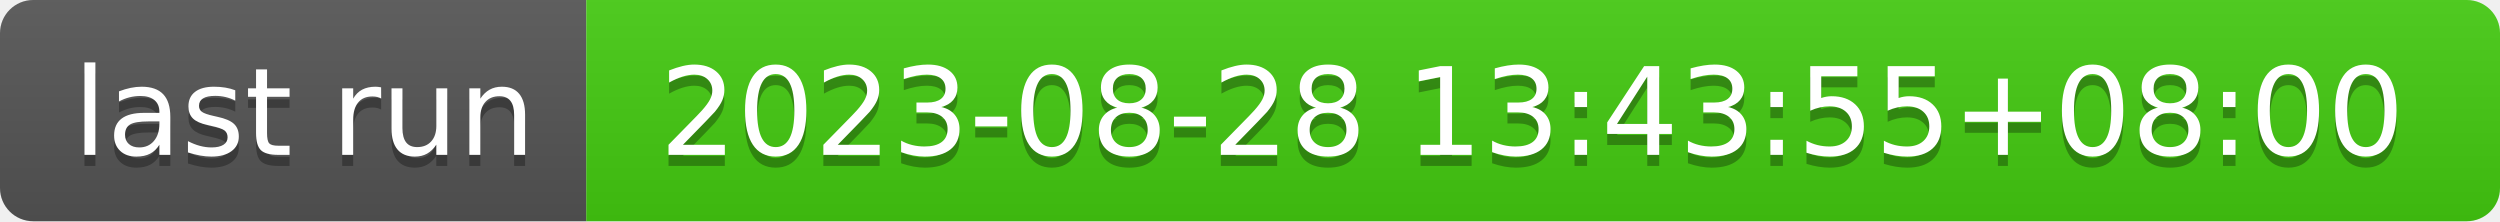
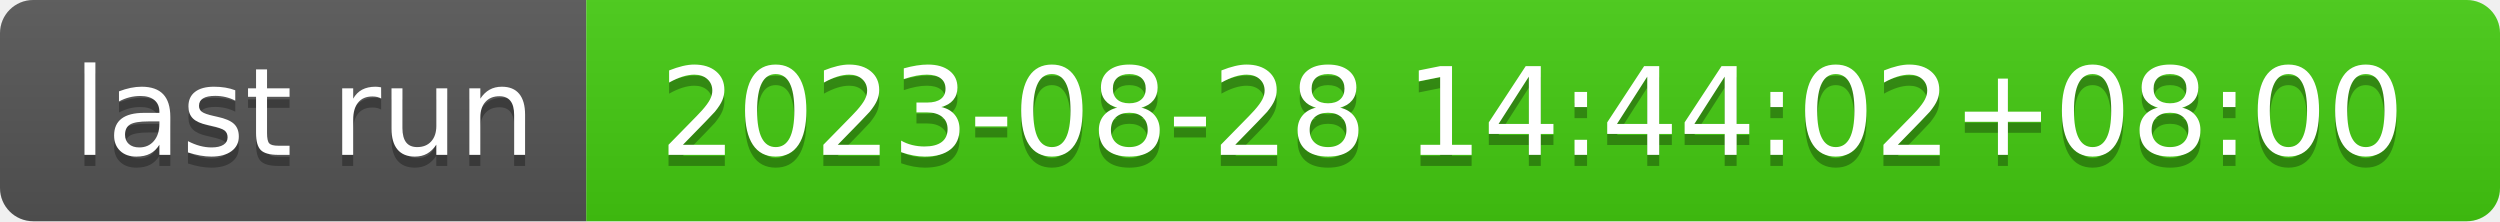
- <svg xmlns="http://www.w3.org/2000/svg" width="226" height="20" role="img" aria-label="last run: 2023-08-28 13:43:55+08:00">
+ <svg xmlns="http://www.w3.org/2000/svg" width="226" height="20" role="img" aria-label="last run: 2023-08-28 14:44:02+08:00">
  <linearGradient id="s" x2="0" y2="100%">
    <stop offset="0" stop-color="#bbb" stop-opacity=".1" />
    <stop offset="1" stop-opacity=".1" />
  </linearGradient>
  <clipPath id="r">
    <rect width="226" height="20" rx="3" fill="#fff" />
  </clipPath>
  <g clip-path="url(#r)">
    <rect width="53" height="20" fill="#555" />
    <rect x="53" width="173" height="20" fill="#4c1" />
    <rect width="226" height="20" fill="url(#s)" />
  </g>
  <g fill="#fff" text-anchor="middle" font-family="Verdana,Geneva,DejaVu Sans,sans-serif" text-rendering="geometricPrecision" font-size="110">
    <text aria-hidden="true" x="275" y="150" fill="#010101" fill-opacity=".3" transform="scale(.1)" textLength="430">last run</text>
    <text x="275" y="140" transform="scale(.1)" fill="#fff" textLength="430">last run</text>
-     <text aria-hidden="true" x="1385" y="150" fill="#010101" fill-opacity=".3" transform="scale(.1)" textLength="1630">2023-08-28 13:43:55+08:00</text>
-     <text x="1385" y="140" transform="scale(.1)" fill="#fff" textLength="1630">2023-08-28 13:43:55+08:00</text>
+     <text aria-hidden="true" x="1385" y="150" fill="#010101" fill-opacity=".3" transform="scale(.1)" textLength="1630">2023-08-28 14:44:02+08:00</text>
+     <text x="1385" y="140" transform="scale(.1)" fill="#fff" textLength="1630">2023-08-28 14:44:02+08:00</text>
  </g>
</svg>
